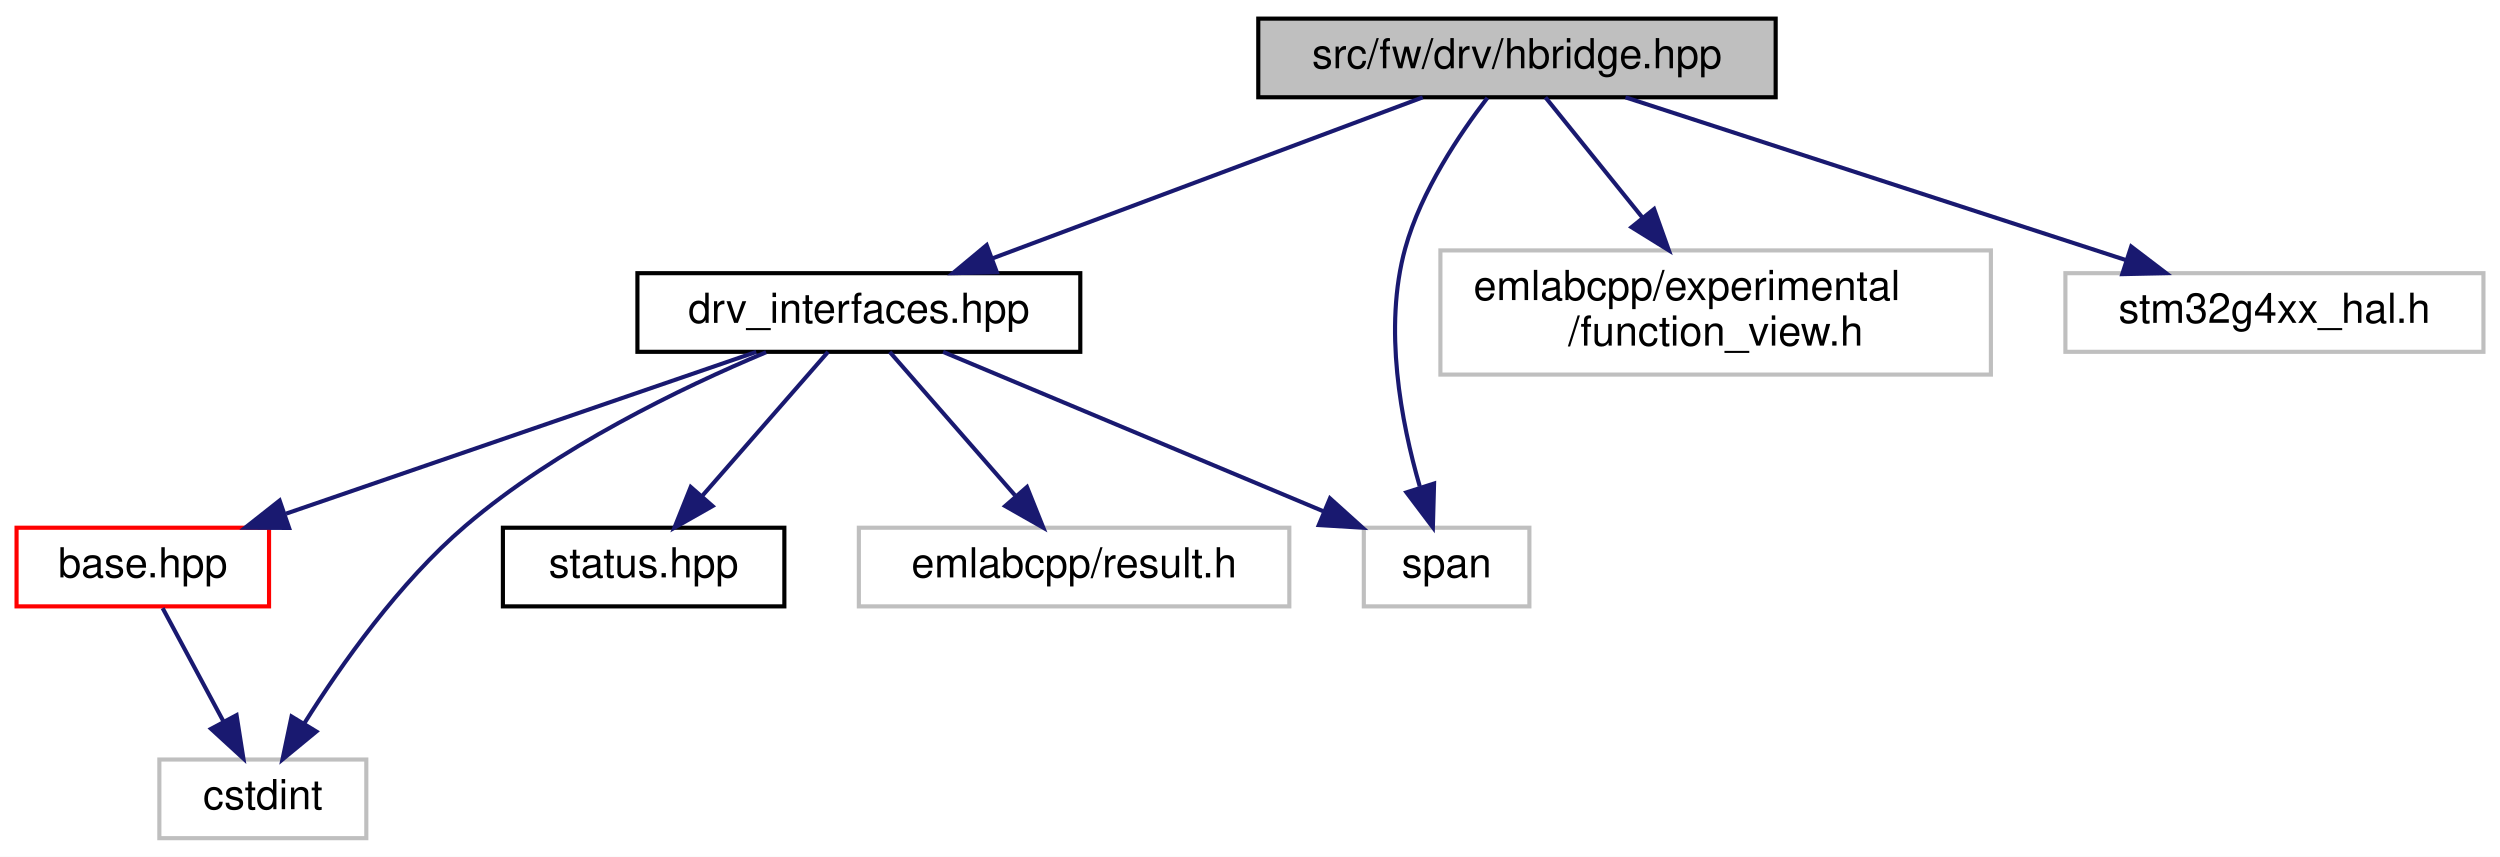
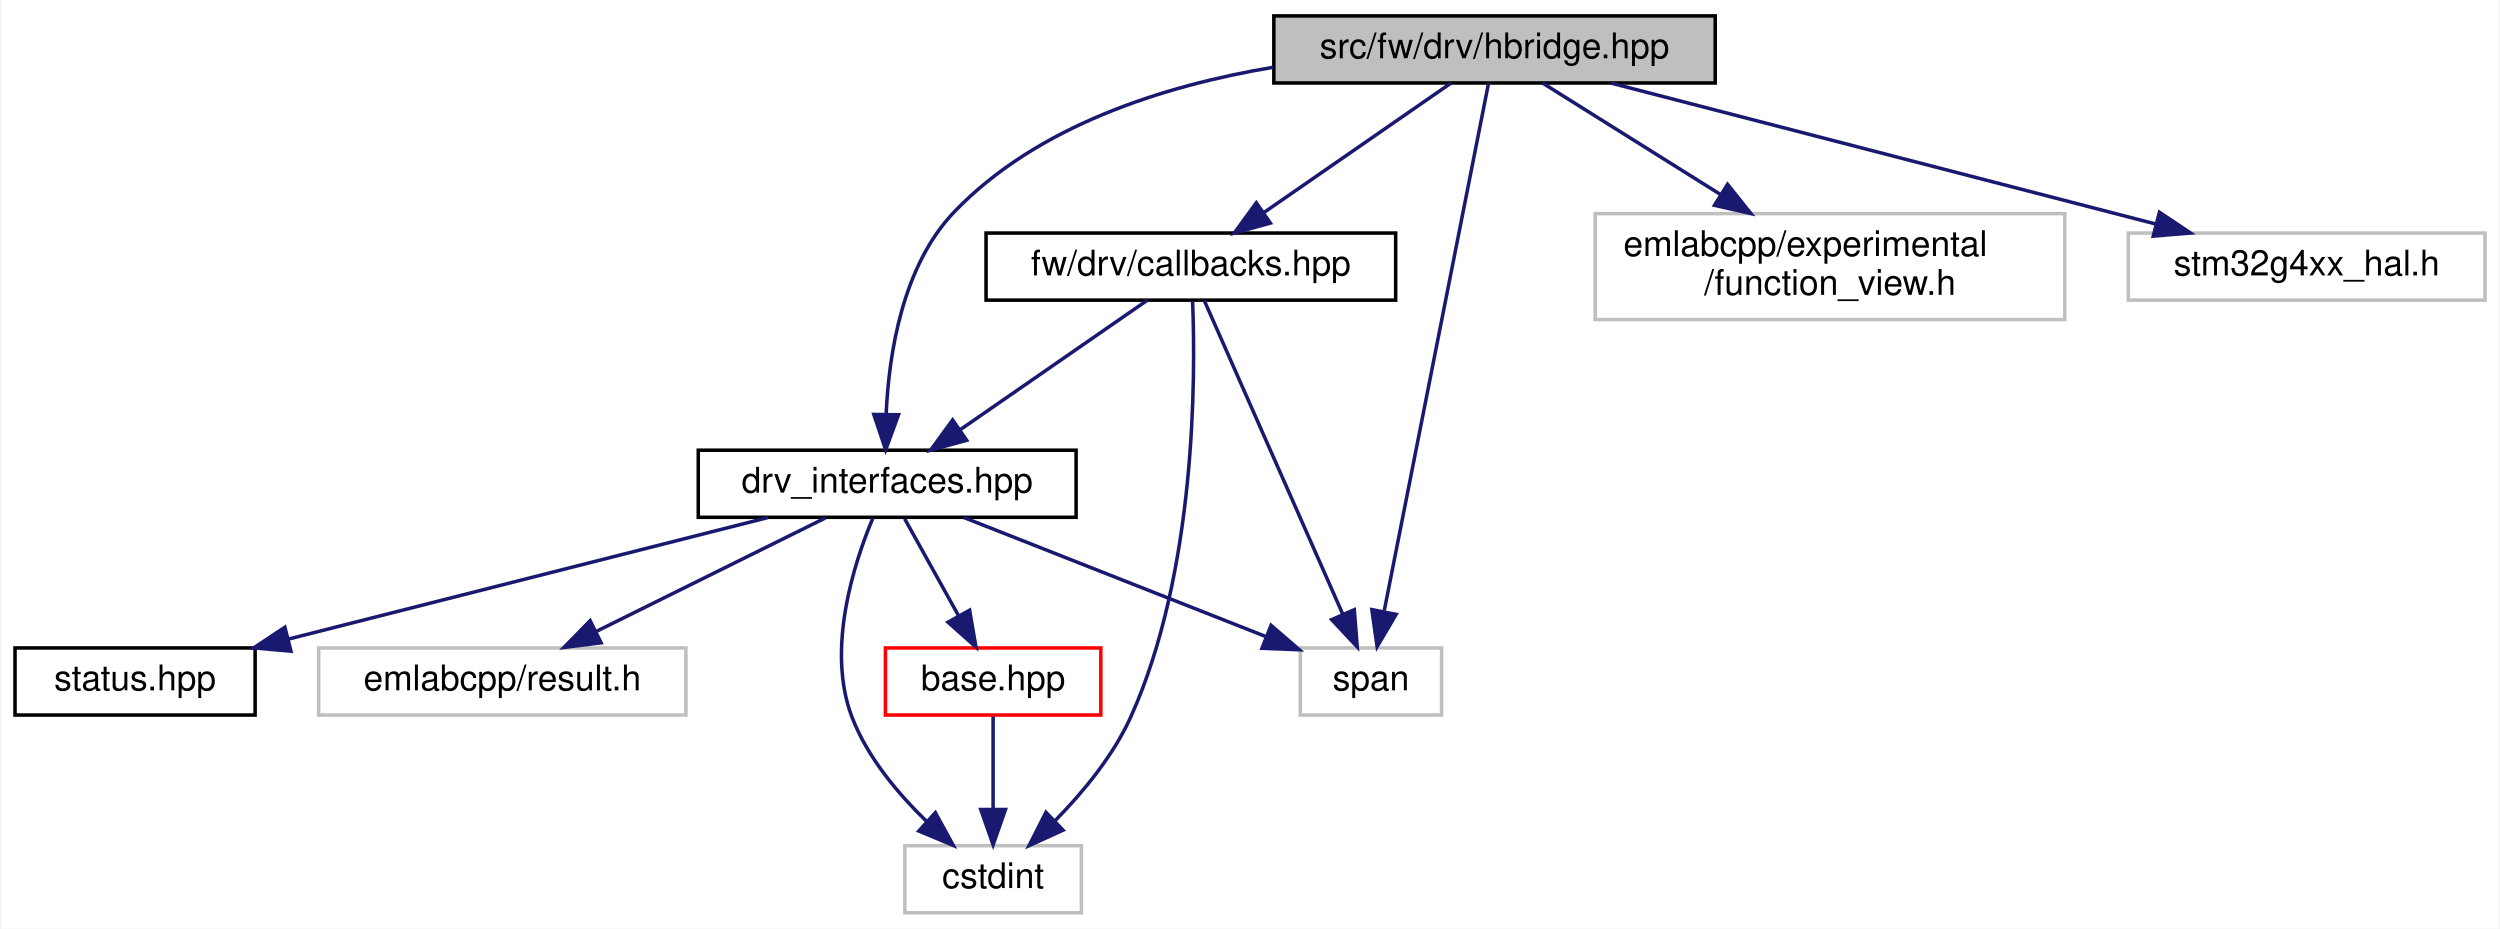
- <svg xmlns="http://www.w3.org/2000/svg" xmlns:xlink="http://www.w3.org/1999/xlink" width="604pt" height="207pt" viewBox="0.00 0.00 604.00 207.00">
-   <g id="graph0" class="graph" transform="scale(1 1) rotate(0) translate(4 203)">
-     <polygon fill="white" stroke="transparent" points="-4,4 -4,-203 600,-203 600,4 -4,4" />
+ <svg xmlns="http://www.w3.org/2000/svg" xmlns:xlink="http://www.w3.org/1999/xlink" width="708pt" height="263pt" viewBox="0.00 0.00 707.50 263.00">
+   <g id="graph0" class="graph" transform="scale(1 1) rotate(0) translate(4 259)">
+     <polygon fill="white" stroke="transparent" points="-4,4 -4,-259 703.5,-259 703.5,4 -4,4" />
    <g id="node1" class="node">
      <g id="a_node1">
        <a xlink:title=" ">
-           <polygon fill="#bfbfbf" stroke="black" points="300,-179.5 300,-198.5 425,-198.5 425,-179.5 300,-179.5" />
-           <text text-anchor="middle" x="362.5" y="-186.5" font-family="Helvetica,sans-Serif" font-size="10.00">src/fw/drv/hbridge.hpp</text>
+           <polygon fill="#bfbfbf" stroke="black" points="356.5,-235.5 356.5,-254.5 481.5,-254.5 481.5,-235.5 356.5,-235.5" />
+           <text text-anchor="middle" x="419" y="-242.5" font-family="Helvetica,sans-Serif" font-size="10.00">src/fw/drv/hbridge.hpp</text>
        </a>
      </g>
    </g>
    <g id="node2" class="node">
      <g id="a_node2">
        <a xlink:href="drv__interfaces_8hpp.html" target="_top" xlink:title=" ">
-           <polygon fill="white" stroke="black" points="150,-118 150,-137 257,-137 257,-118 150,-118" />
-           <text text-anchor="middle" x="203.5" y="-125" font-family="Helvetica,sans-Serif" font-size="10.00">drv_interfaces.hpp</text>
+           <polygon fill="white" stroke="black" points="193.5,-112.5 193.5,-131.5 300.5,-131.5 300.5,-112.5 193.5,-112.5" />
+           <text text-anchor="middle" x="247" y="-119.5" font-family="Helvetica,sans-Serif" font-size="10.00">drv_interfaces.hpp</text>
        </a>
      </g>
    </g>
    <g id="edge1" class="edge">
-       <path fill="none" stroke="midnightblue" d="M339.72,-179.48C312.45,-169.27 266.59,-152.11 235.7,-140.55" />
-       <polygon fill="midnightblue" stroke="midnightblue" points="236.83,-137.24 226.24,-137.01 234.38,-143.79 236.83,-137.24" />
+       <path fill="none" stroke="midnightblue" d="M356.35,-239.95C325.23,-234.73 289.39,-223.37 266,-199 251.39,-183.77 247.51,-159.08 246.72,-141.99" />
+       <polygon fill="midnightblue" stroke="midnightblue" points="250.21,-141.54 246.57,-131.59 243.21,-141.63 250.21,-141.54" />
    </g>
    <g id="node7" class="node">
      <g id="a_node7">
        <a xlink:title=" ">
-           <polygon fill="white" stroke="#bfbfbf" points="325.5,-56.5 325.5,-75.5 365.5,-75.5 365.5,-56.5 325.5,-56.5" />
-           <text text-anchor="middle" x="345.5" y="-63.5" font-family="Helvetica,sans-Serif" font-size="10.00">span</text>
+           <polygon fill="white" stroke="#bfbfbf" points="364,-56.5 364,-75.5 404,-75.5 404,-56.5 364,-56.5" />
+           <text text-anchor="middle" x="384" y="-63.5" font-family="Helvetica,sans-Serif" font-size="10.00">span</text>
        </a>
      </g>
    </g>
-     <g id="edge9" class="edge">
-       <path fill="none" stroke="midnightblue" d="M355.35,-179.36C348.73,-170.76 339.34,-156.87 335.5,-143 330.18,-123.8 334.5,-101.08 339.01,-85.51" />
-       <polygon fill="midnightblue" stroke="midnightblue" points="342.47,-86.18 342.18,-75.59 335.8,-84.04 342.47,-86.18" />
+     <g id="edge13" class="edge">
+       <path fill="none" stroke="midnightblue" d="M417.31,-235.46C411.97,-208.43 395.32,-124.24 387.78,-86.11" />
+       <polygon fill="midnightblue" stroke="midnightblue" points="391.13,-85 385.75,-75.87 384.26,-86.36 391.13,-85" />
    </g>
    <g id="node8" class="node">
      <g id="a_node8">
-         <a xlink:title=" ">
-           <polygon fill="white" stroke="#bfbfbf" points="344,-112.5 344,-142.5 477,-142.5 477,-112.5 344,-112.5" />
-           <text text-anchor="start" x="352" y="-130.5" font-family="Helvetica,sans-Serif" font-size="10.00">emlabcpp/experimental</text>
-           <text text-anchor="middle" x="410.5" y="-119.5" font-family="Helvetica,sans-Serif" font-size="10.00">/function_view.h</text>
+         <a xlink:href="fw_2drv_2callbacks_8hpp.html" target="_top" xlink:title=" ">
+           <polygon fill="white" stroke="black" points="275,-174 275,-193 391,-193 391,-174 275,-174" />
+           <text text-anchor="middle" x="333" y="-181" font-family="Helvetica,sans-Serif" font-size="10.00">fw/drv/callbacks.hpp</text>
        </a>
      </g>
    </g>
    <g id="edge8" class="edge">
-       <path fill="none" stroke="midnightblue" d="M369.38,-179.48C375.45,-171.94 384.58,-160.63 392.7,-150.57" />
-       <polygon fill="midnightblue" stroke="midnightblue" points="395.63,-152.5 399.19,-142.52 390.18,-148.11 395.63,-152.5" />
+       <path fill="none" stroke="midnightblue" d="M406.68,-235.48C392.88,-225.93 370.3,-210.31 353.77,-198.87" />
+       <polygon fill="midnightblue" stroke="midnightblue" points="355.51,-195.82 345.3,-193.01 351.53,-201.58 355.51,-195.82" />
    </g>
    <g id="node9" class="node">
      <g id="a_node9">
        <a xlink:title=" ">
-           <polygon fill="white" stroke="#bfbfbf" points="495,-118 495,-137 596,-137 596,-118 495,-118" />
-           <text text-anchor="middle" x="545.5" y="-125" font-family="Helvetica,sans-Serif" font-size="10.00">stm32g4xx_hal.h</text>
+           <polygon fill="white" stroke="#bfbfbf" points="447.5,-168.5 447.5,-198.5 580.5,-198.5 580.5,-168.5 447.5,-168.5" />
+           <text text-anchor="start" x="455.5" y="-186.5" font-family="Helvetica,sans-Serif" font-size="10.00">emlabcpp/experimental</text>
+           <text text-anchor="middle" x="514" y="-175.5" font-family="Helvetica,sans-Serif" font-size="10.00">/function_view.h</text>
        </a>
      </g>
    </g>
-     <g id="edge10" class="edge">
-       <path fill="none" stroke="midnightblue" d="M388.72,-179.48C420.52,-169.14 474.27,-151.66 509.82,-140.1" />
-       <polygon fill="midnightblue" stroke="midnightblue" points="510.9,-143.43 519.33,-137.01 508.74,-136.77 510.9,-143.43" />
+     <g id="edge12" class="edge">
+       <path fill="none" stroke="midnightblue" d="M432.61,-235.48C445.72,-227.27 466.01,-214.56 483.05,-203.88" />
+       <polygon fill="midnightblue" stroke="midnightblue" points="484.99,-206.8 491.61,-198.52 481.28,-200.86 484.99,-206.8" />
+     </g>
+     <g id="node10" class="node">
+       <g id="a_node10">
+         <a xlink:title=" ">
+           <polygon fill="white" stroke="#bfbfbf" points="598.5,-174 598.5,-193 699.5,-193 699.5,-174 598.5,-174" />
+           <text text-anchor="middle" x="649" y="-181" font-family="Helvetica,sans-Serif" font-size="10.00">stm32g4xx_hal.h</text>
+         </a>
+       </g>
+     </g>
+     <g id="edge14" class="edge">
+       <path fill="none" stroke="midnightblue" d="M451.95,-235.48C492.6,-224.96 561.79,-207.06 606.42,-195.51" />
+       <polygon fill="midnightblue" stroke="midnightblue" points="607.3,-198.9 616.11,-193.01 605.55,-192.13 607.3,-198.9" />
    </g>
    <g id="node3" class="node">
      <g id="a_node3">
        <a xlink:href="base_8hpp.html" target="_top" xlink:title=" ">
-           <polygon fill="white" stroke="red" points="0,-56.5 0,-75.5 61,-75.5 61,-56.5 0,-56.5" />
-           <text text-anchor="middle" x="30.5" y="-63.5" font-family="Helvetica,sans-Serif" font-size="10.00">base.hpp</text>
+           <polygon fill="white" stroke="red" points="246.5,-56.5 246.5,-75.5 307.5,-75.5 307.5,-56.5 246.5,-56.5" />
+           <text text-anchor="middle" x="277" y="-63.5" font-family="Helvetica,sans-Serif" font-size="10.00">base.hpp</text>
        </a>
      </g>
    </g>
    <g id="edge2" class="edge">
-       <path fill="none" stroke="midnightblue" d="M178.71,-117.98C148.91,-107.72 98.71,-90.46 65.1,-78.9" />
-       <polygon fill="midnightblue" stroke="midnightblue" points="65.84,-75.45 55.24,-75.51 63.56,-82.07 65.84,-75.45" />
+       <path fill="none" stroke="midnightblue" d="M251.95,-112.08C256.1,-104.61 262.15,-93.72 267.27,-84.52" />
+       <polygon fill="midnightblue" stroke="midnightblue" points="270.34,-86.19 272.14,-75.75 264.22,-82.79 270.34,-86.19" />
    </g>
    <g id="node4" class="node">
      <g id="a_node4">
        <a xlink:title=" ">
-           <polygon fill="white" stroke="#bfbfbf" points="34.5,-0.5 34.5,-19.5 84.5,-19.5 84.5,-0.5 34.5,-0.5" />
-           <text text-anchor="middle" x="59.5" y="-7.5" font-family="Helvetica,sans-Serif" font-size="10.00">cstdint</text>
+           <polygon fill="white" stroke="#bfbfbf" points="252,-0.5 252,-19.5 302,-19.5 302,-0.5 252,-0.5" />
+           <text text-anchor="middle" x="277" y="-7.5" font-family="Helvetica,sans-Serif" font-size="10.00">cstdint</text>
        </a>
      </g>
    </g>
    <g id="edge5" class="edge">
-       <path fill="none" stroke="midnightblue" d="M181.09,-117.9C160.7,-109.35 130.52,-94.8 108.5,-76 92.43,-62.28 78.42,-42.42 69.54,-28.27" />
-       <polygon fill="midnightblue" stroke="midnightblue" points="72.43,-26.27 64.25,-19.53 66.44,-29.89 72.43,-26.27" />
+       <path fill="none" stroke="midnightblue" d="M242.95,-112.29C237.61,-99.54 229.7,-75.21 237,-56 241.34,-44.6 250.03,-34.24 258.21,-26.34" />
+       <polygon fill="midnightblue" stroke="midnightblue" points="260.64,-28.86 265.73,-19.57 255.96,-23.66 260.64,-28.86" />
    </g>
    <g id="node5" class="node">
      <g id="a_node5">
        <a xlink:href="status_8hpp.html" target="_top" xlink:title=" ">
-           <polygon fill="white" stroke="black" points="117.5,-56.5 117.5,-75.5 185.5,-75.5 185.5,-56.5 117.5,-56.5" />
-           <text text-anchor="middle" x="151.5" y="-63.5" font-family="Helvetica,sans-Serif" font-size="10.00">status.hpp</text>
+           <polygon fill="white" stroke="black" points="0,-56.5 0,-75.5 68,-75.5 68,-56.5 0,-56.5" />
+           <text text-anchor="middle" x="34" y="-63.5" font-family="Helvetica,sans-Serif" font-size="10.00">status.hpp</text>
        </a>
      </g>
    </g>
    <g id="edge4" class="edge">
-       <path fill="none" stroke="midnightblue" d="M196.05,-117.98C188.17,-108.96 175.56,-94.52 165.76,-83.31" />
-       <polygon fill="midnightblue" stroke="midnightblue" points="168.15,-80.74 158.94,-75.51 162.88,-85.34 168.15,-80.74" />
+       <path fill="none" stroke="midnightblue" d="M213.25,-112.44C176.48,-103.12 117.55,-88.18 77.38,-78" />
+       <polygon fill="midnightblue" stroke="midnightblue" points="78.15,-74.58 67.59,-75.52 76.43,-81.37 78.15,-74.58" />
    </g>
    <g id="node6" class="node">
      <g id="a_node6">
        <a xlink:title=" ">
-           <polygon fill="white" stroke="#bfbfbf" points="203.5,-56.5 203.5,-75.5 307.5,-75.5 307.5,-56.5 203.5,-56.5" />
-           <text text-anchor="middle" x="255.5" y="-63.5" font-family="Helvetica,sans-Serif" font-size="10.00">emlabcpp/result.h</text>
+           <polygon fill="white" stroke="#bfbfbf" points="86,-56.5 86,-75.5 190,-75.5 190,-56.5 86,-56.5" />
+           <text text-anchor="middle" x="138" y="-63.5" font-family="Helvetica,sans-Serif" font-size="10.00">emlabcpp/result.h</text>
        </a>
      </g>
    </g>
    <g id="edge6" class="edge">
-       <path fill="none" stroke="midnightblue" d="M210.95,-117.98C218.83,-108.96 231.44,-94.52 241.24,-83.31" />
-       <polygon fill="midnightblue" stroke="midnightblue" points="244.12,-85.34 248.06,-75.51 238.85,-80.74 244.12,-85.34" />
+       <path fill="none" stroke="midnightblue" d="M229.49,-112.32C211.93,-103.62 184.67,-90.12 164.47,-80.11" />
+       <polygon fill="midnightblue" stroke="midnightblue" points="165.98,-76.96 155.47,-75.65 162.88,-83.23 165.98,-76.96" />
    </g>
    <g id="edge7" class="edge">
-       <path fill="none" stroke="midnightblue" d="M223.85,-117.98C247.89,-107.9 288.1,-91.05 315.66,-79.5" />
-       <polygon fill="midnightblue" stroke="midnightblue" points="317.32,-82.6 325.19,-75.51 314.62,-76.15 317.32,-82.6" />
+       <path fill="none" stroke="midnightblue" d="M268.71,-112.44C291.75,-103.36 328.34,-88.94 354.1,-78.78" />
+       <polygon fill="midnightblue" stroke="midnightblue" points="355.71,-81.91 363.73,-74.99 353.15,-75.4 355.71,-81.91" />
    </g>
    <g id="edge3" class="edge">
-       <path fill="none" stroke="midnightblue" d="M35.29,-56.08C39.26,-48.69 45.03,-37.95 49.93,-28.81" />
-       <polygon fill="midnightblue" stroke="midnightblue" points="53.15,-30.22 54.8,-19.75 46.99,-26.91 53.15,-30.22" />
+       <path fill="none" stroke="midnightblue" d="M277,-56.08C277,-49.01 277,-38.86 277,-29.99" />
+       <polygon fill="midnightblue" stroke="midnightblue" points="280.5,-29.75 277,-19.75 273.5,-29.75 280.5,-29.75" />
+     </g>
+     <g id="edge9" class="edge">
+       <path fill="none" stroke="midnightblue" d="M320.68,-173.98C306.88,-164.43 284.3,-148.81 267.77,-137.37" />
+       <polygon fill="midnightblue" stroke="midnightblue" points="269.51,-134.32 259.3,-131.51 265.53,-140.08 269.51,-134.32" />
+     </g>
+     <g id="edge10" class="edge">
+       <path fill="none" stroke="midnightblue" d="M333.49,-173.75C334.35,-152.52 334.5,-97 316,-56 311.03,-44.97 302.45,-34.63 294.61,-26.64" />
+       <polygon fill="midnightblue" stroke="midnightblue" points="296.81,-23.9 287.17,-19.51 291.96,-28.95 296.81,-23.9" />
+     </g>
+     <g id="edge11" class="edge">
+       <path fill="none" stroke="midnightblue" d="M336.83,-173.82C345.14,-155.01 364.95,-110.15 376.07,-84.96" />
+       <polygon fill="midnightblue" stroke="midnightblue" points="379.28,-86.34 380.12,-75.78 372.88,-83.52 379.28,-86.34" />
    </g>
  </g>
</svg>
